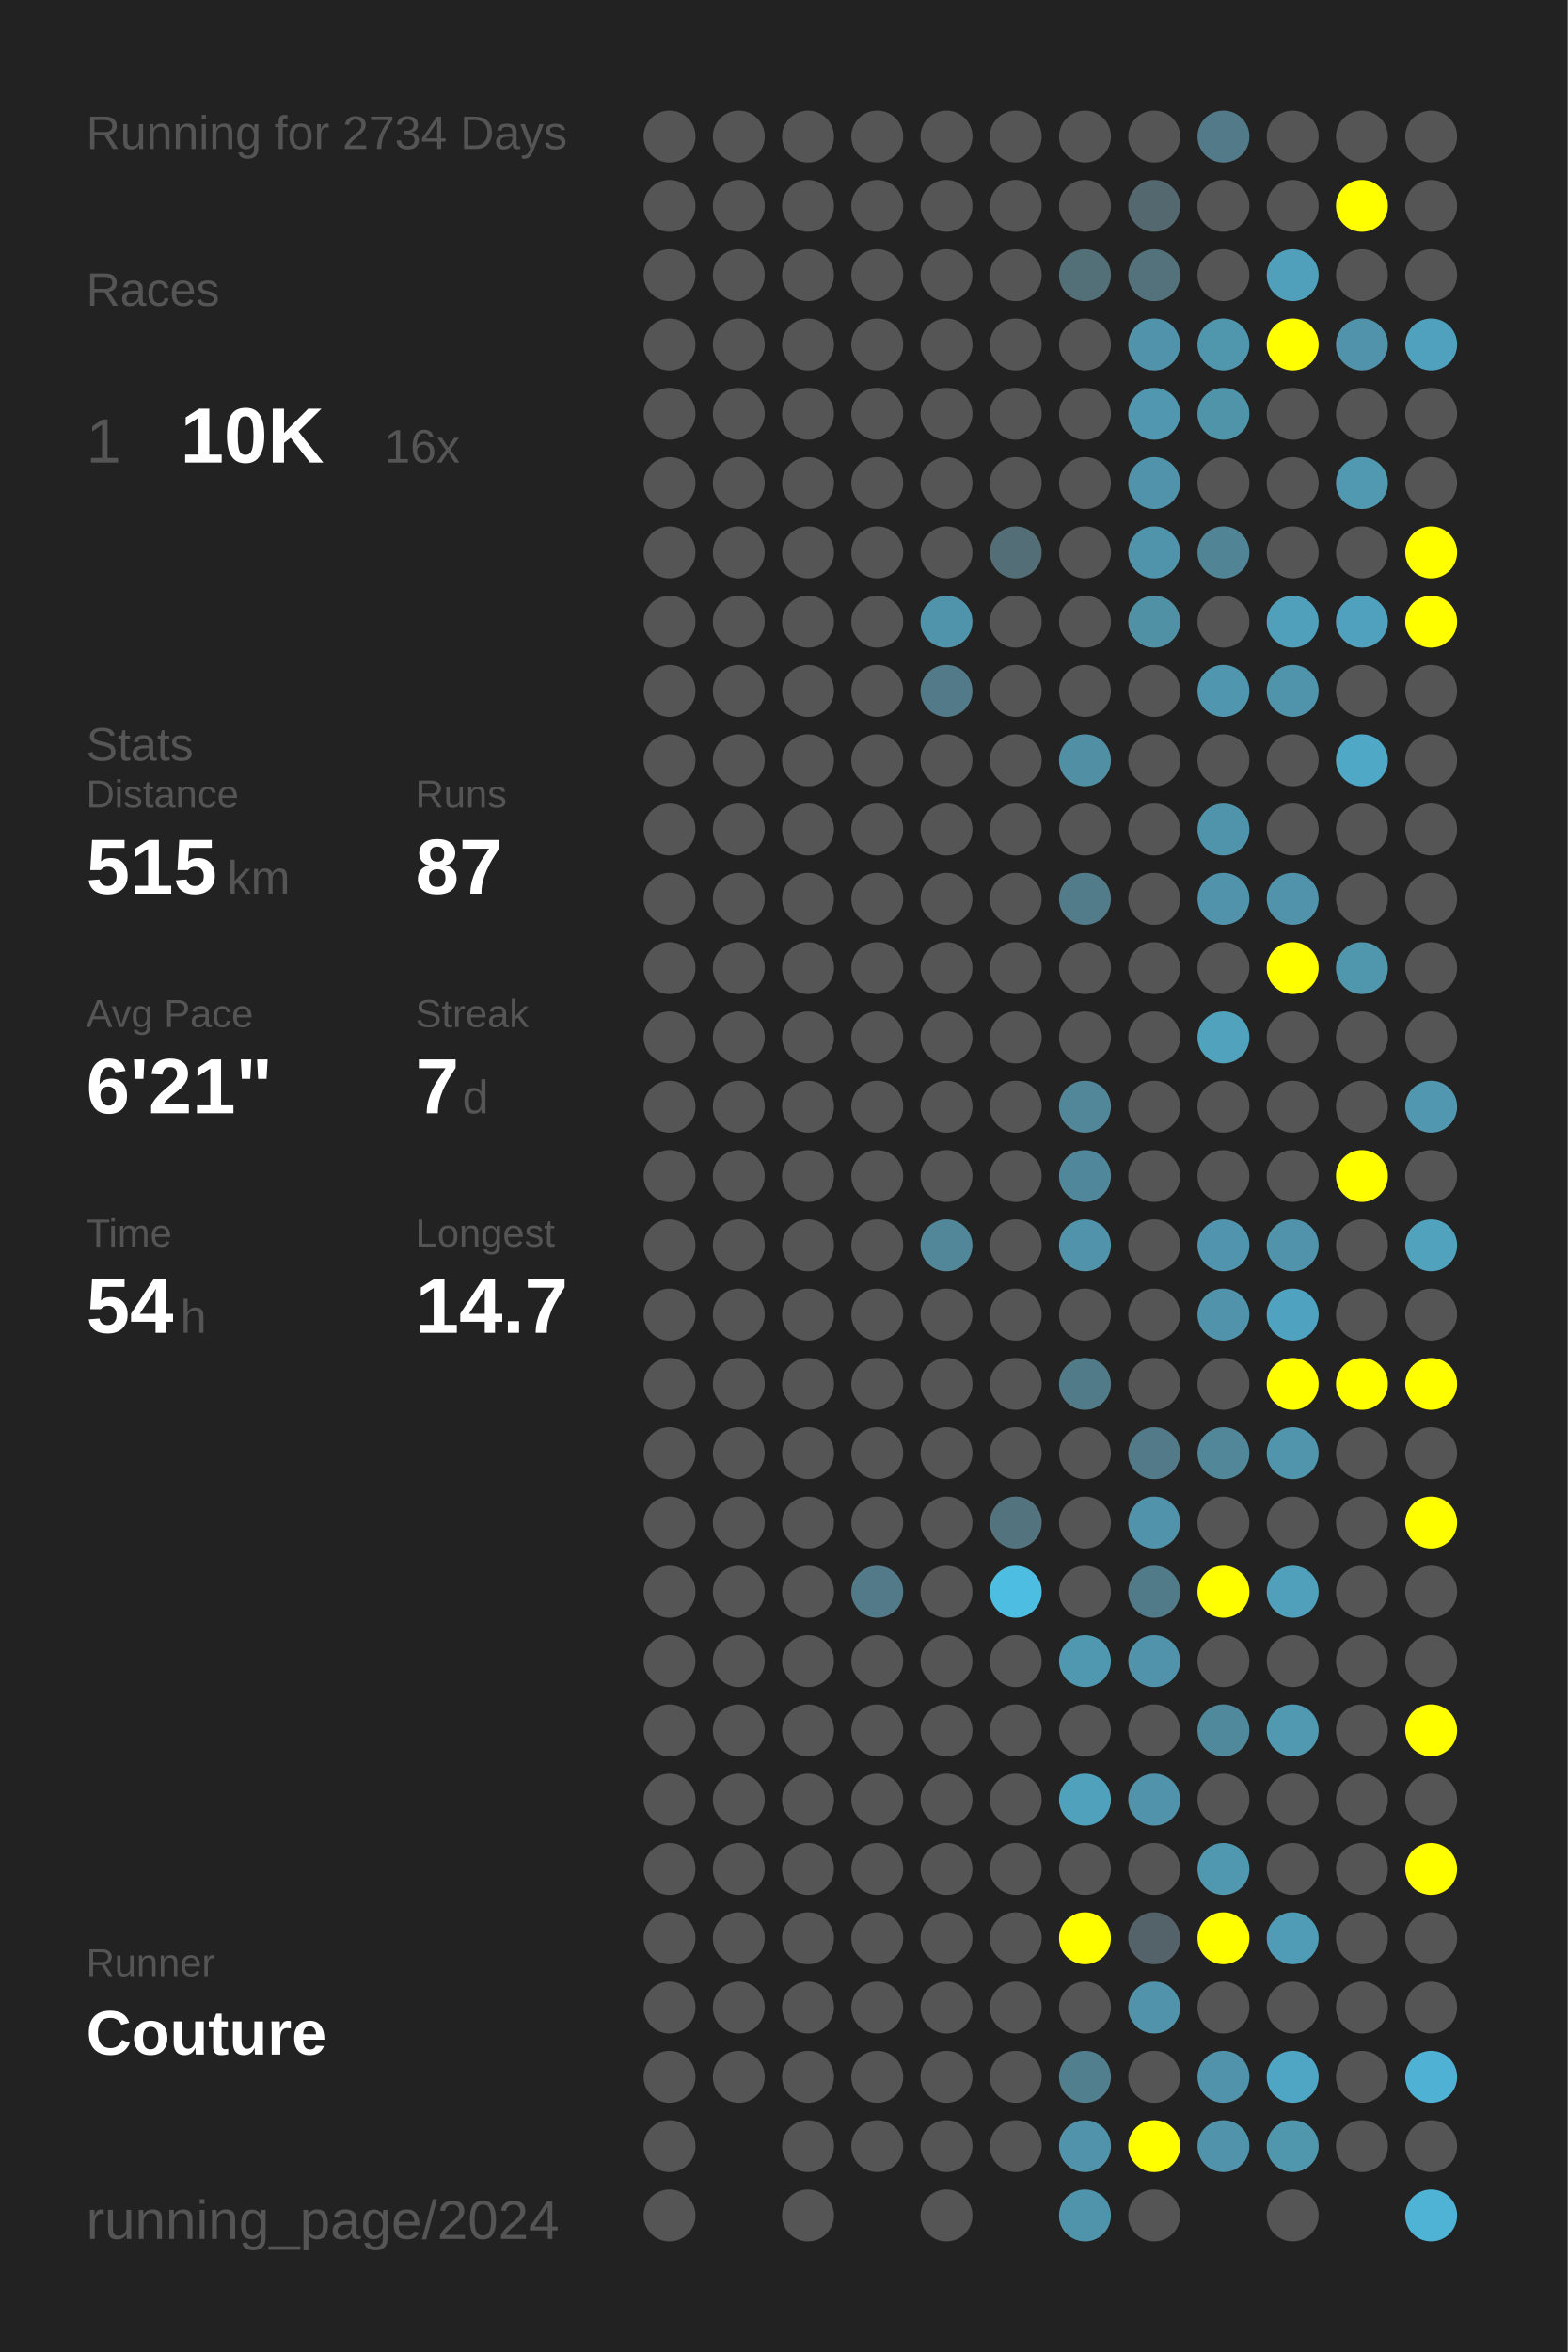
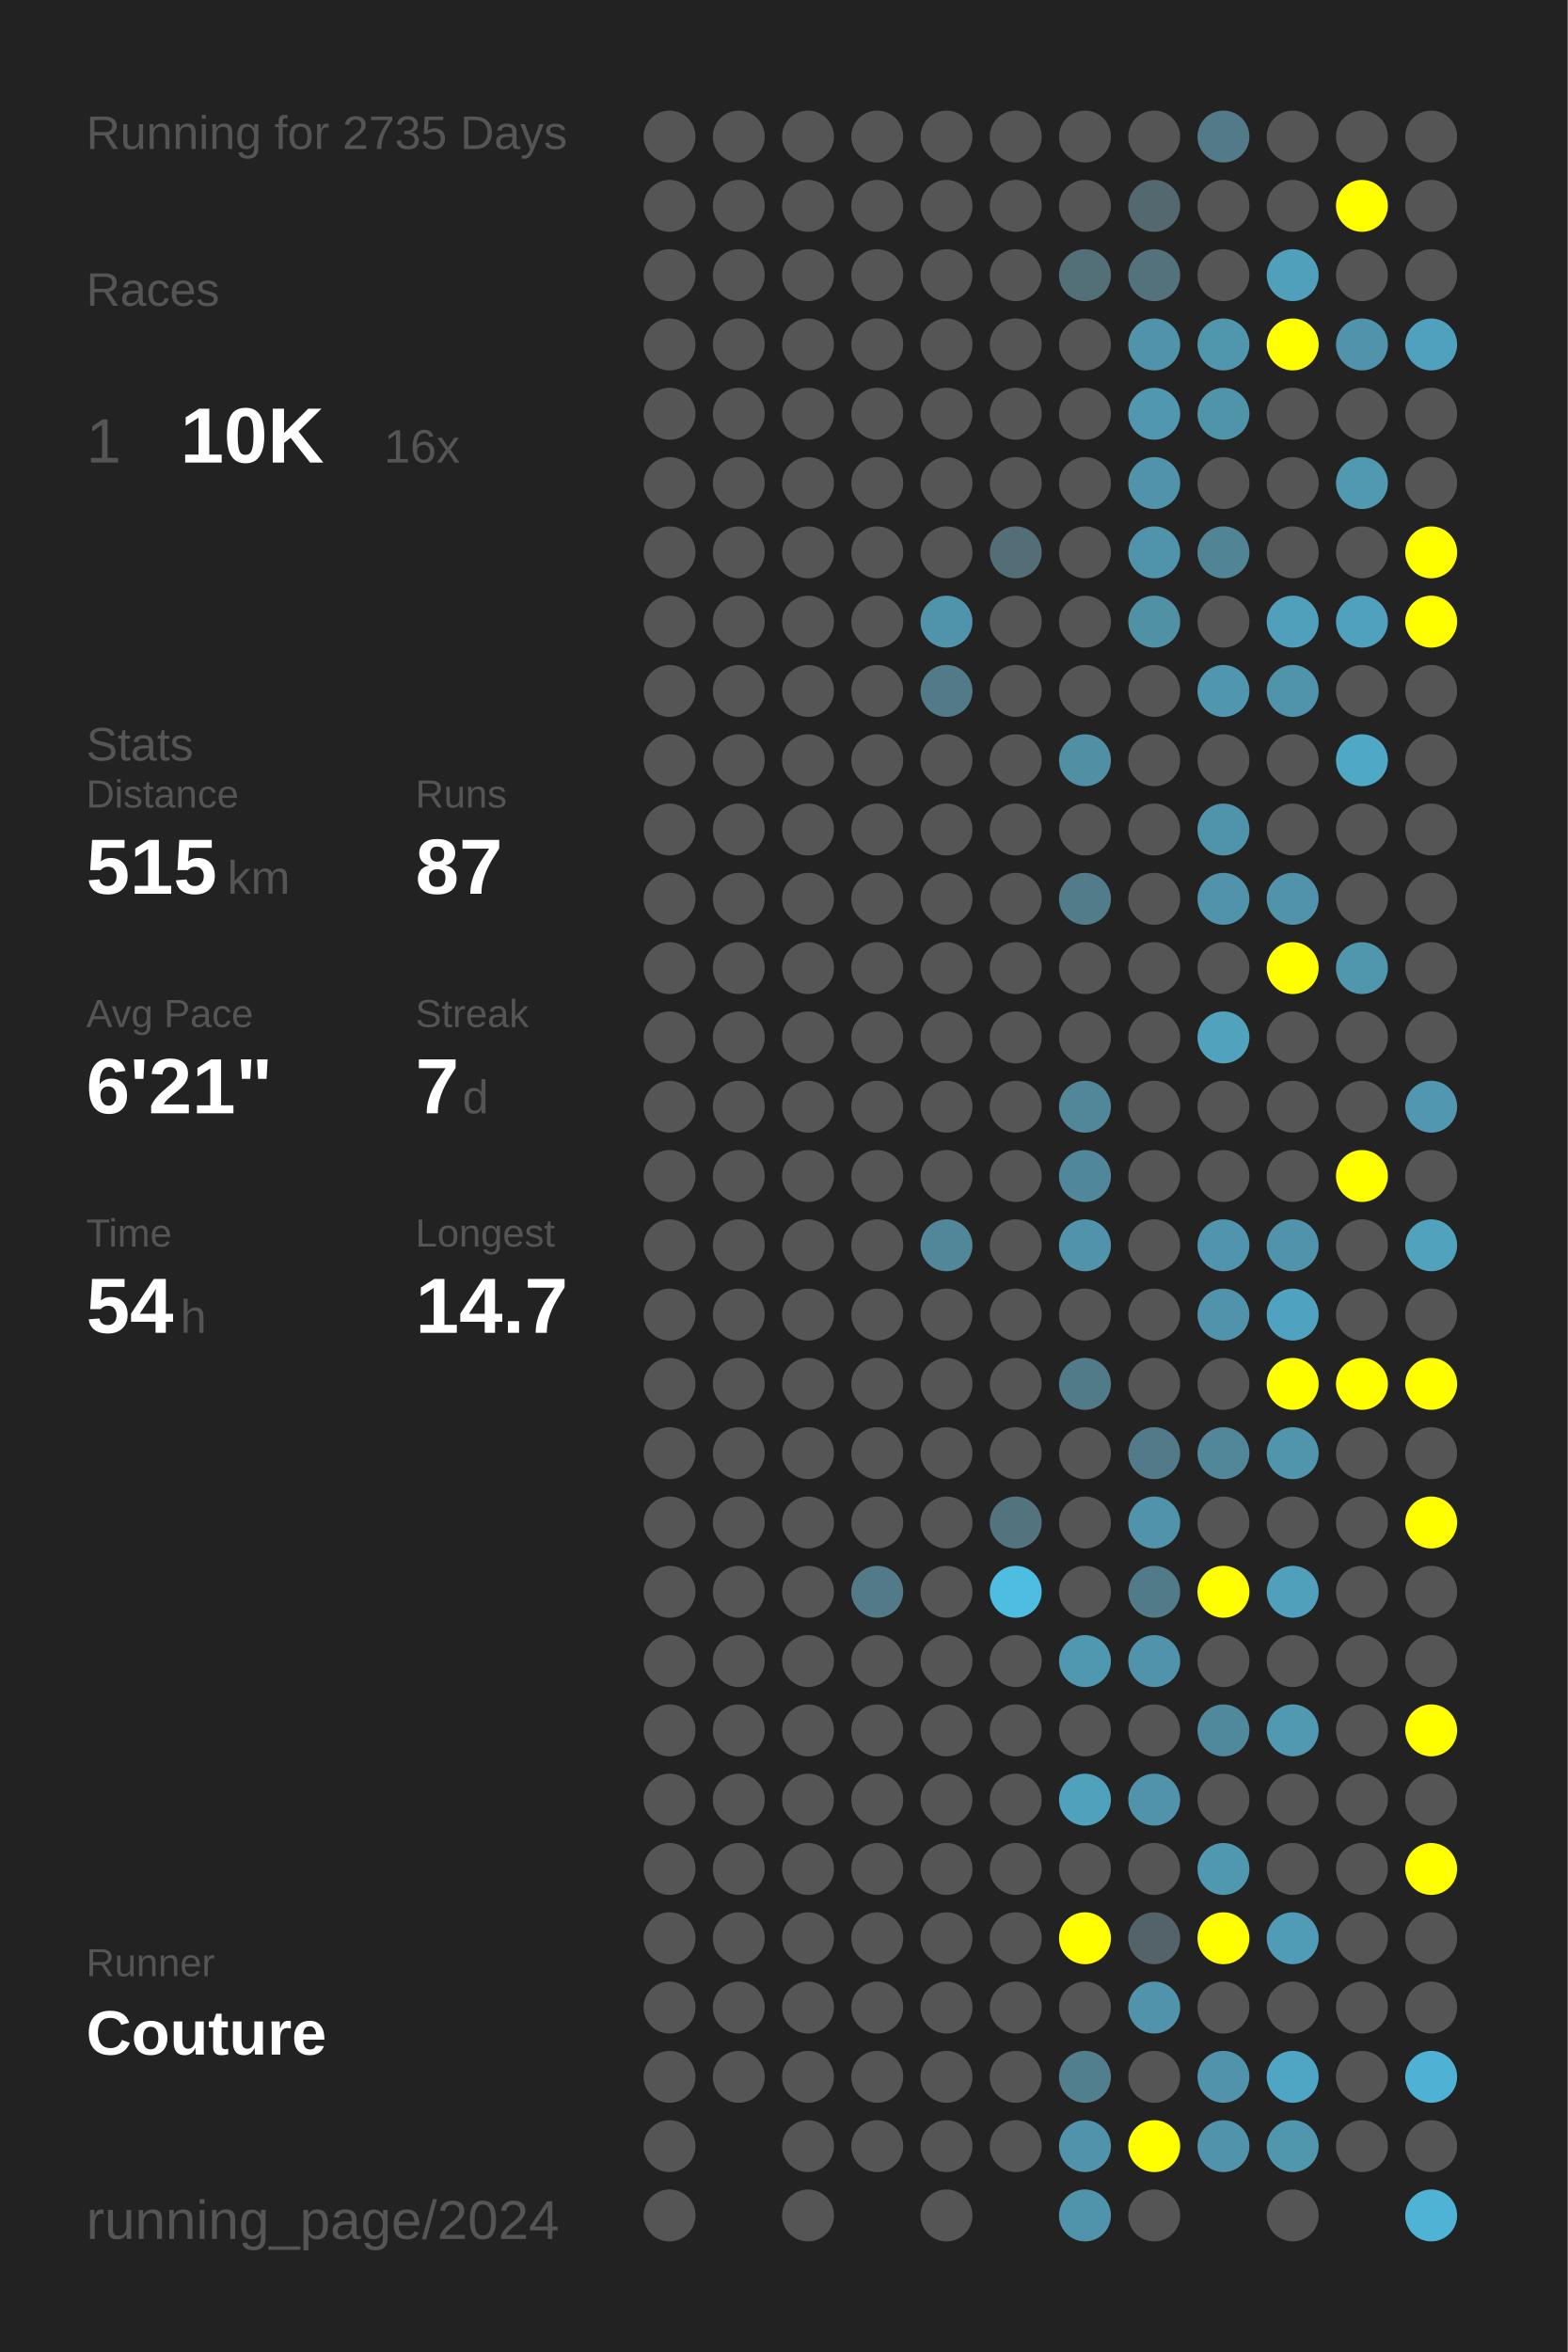
<svg xmlns="http://www.w3.org/2000/svg" baseProfile="full" height="300mm" version="1.1" viewBox="0,0,200,300" width="200mm">
  <defs />
  <rect fill="#222222" height="300" width="200" x="0" y="0" />
-   <text fill="#555555" style="font-size:6px; font-family:Arial;" x="11" y="19">Running for 2734 Days</text>
+   <text fill="#555555" style="font-size:6px; font-family:Arial;" x="11" y="19">Running for 2735 Days</text>
  <text fill="#555555" style="font-size:6px; font-family:Arial;" x="11" y="39">Races</text>
  <text fill="#555555" style="font-size:8px; font-family:Arial;" x="11" y="59">1</text>
  <text fill="#FFFFFF" style="font-size:10px; font-family:Arial; font-weight:bold;" x="23" y="59">10K</text>
  <text fill="#555555" style="font-size:6px; font-family:Arial;" x="49" y="59">16x</text>
  <text fill="#555555" style="font-size:6px; font-family:Arial;" x="11" y="97">Stats</text>
  <text fill="#555555" style="font-size:5px; font-family:Arial;" x="11" y="103">Distance</text>
  <text fill="#FFFFFF" style="font-size:10px; font-family:Arial; font-weight:bold;" x="11" y="114">515</text>
  <text fill="#555555" style="font-size:6px; font-family:Arial;" x="29" y="114">km</text>
  <text fill="#555555" style="font-size:5px; font-family:Arial;" x="53" y="103">Runs</text>
  <text fill="#FFFFFF" style="font-size:10px; font-family:Arial; font-weight:bold;" x="53" y="114">87</text>
  <text fill="#555555" style="font-size:5px; font-family:Arial;" x="11" y="131">Avg Pace</text>
  <text fill="#FFFFFF" style="font-size:10px; font-family:Arial; font-weight:bold;" x="11" y="142">6'21"</text>
  <text fill="#555555" style="font-size:5px; font-family:Arial;" x="53" y="131">Streak</text>
  <text fill="#FFFFFF" style="font-size:10px; font-family:Arial; font-weight:bold;" x="53" y="142">7</text>
  <text fill="#555555" style="font-size:6px; font-family:Arial;" x="59" y="142">d</text>
  <text fill="#555555" style="font-size:5px; font-family:Arial;" x="11" y="159">Time</text>
  <text fill="#FFFFFF" style="font-size:10px; font-family:Arial; font-weight:bold;" x="11" y="170">54</text>
  <text fill="#555555" style="font-size:6px; font-family:Arial;" x="23" y="170">h</text>
  <text fill="#555555" style="font-size:5px; font-family:Arial;" x="53" y="159">Longest</text>
  <text fill="#FFFFFF" style="font-size:10px; font-family:Arial; font-weight:bold;" x="53" y="170">14.7</text>
  <text fill="#555555" style="font-size:5px; font-family:Arial;" x="11" y="252.065">Runner</text>
  <text fill="#FFFFFF" style="font-size:8px; font-family:Arial; font-weight:bold;" x="11" y="262.065">Couture</text>
  <text fill="#555555" style="font-size:7px; font-family:Arial;" x="11" y="285.581">running_page/2024</text>
  <circle cx="85.417" cy="17.419" fill="#555555" r="3.312" />
  <circle cx="85.417" cy="26.258" fill="#555555" r="3.312" />
  <circle cx="85.417" cy="35.097" fill="#555555" r="3.312" />
  <circle cx="85.417" cy="43.935" fill="#555555" r="3.312" />
  <circle cx="85.417" cy="52.774" fill="#555555" r="3.312" />
  <circle cx="85.417" cy="61.613" fill="#555555" r="3.312" />
  <circle cx="85.417" cy="70.452" fill="#555555" r="3.312" />
  <circle cx="85.417" cy="79.29" fill="#555555" r="3.312" />
  <circle cx="85.417" cy="88.129" fill="#555555" r="3.312" />
  <circle cx="85.417" cy="96.968" fill="#555555" r="3.312" />
  <circle cx="85.417" cy="105.806" fill="#555555" r="3.312" />
  <circle cx="85.417" cy="114.645" fill="#555555" r="3.312" />
  <circle cx="85.417" cy="123.484" fill="#555555" r="3.312" />
  <circle cx="85.417" cy="132.323" fill="#555555" r="3.312" />
  <circle cx="85.417" cy="141.161" fill="#555555" r="3.312" />
  <circle cx="85.417" cy="150" fill="#555555" r="3.312" />
  <circle cx="85.417" cy="158.839" fill="#555555" r="3.312" />
  <circle cx="85.417" cy="167.677" fill="#555555" r="3.312" />
  <circle cx="85.417" cy="176.516" fill="#555555" r="3.312" />
  <circle cx="85.417" cy="185.355" fill="#555555" r="3.312" />
  <circle cx="85.417" cy="194.194" fill="#555555" r="3.312" />
  <circle cx="85.417" cy="203.032" fill="#555555" r="3.312" />
  <circle cx="85.417" cy="211.871" fill="#555555" r="3.312" />
  <circle cx="85.417" cy="220.71" fill="#555555" r="3.312" />
  <circle cx="85.417" cy="229.548" fill="#555555" r="3.312" />
  <circle cx="85.417" cy="238.387" fill="#555555" r="3.312" />
  <circle cx="85.417" cy="247.226" fill="#555555" r="3.312" />
  <circle cx="85.417" cy="256.065" fill="#555555" r="3.312" />
  <circle cx="85.417" cy="264.903" fill="#555555" r="3.312" />
  <circle cx="85.417" cy="273.742" fill="#555555" r="3.312" />
  <circle cx="85.417" cy="282.581" fill="#555555" r="3.312" />
  <circle cx="94.25" cy="17.419" fill="#555555" r="3.312" />
  <circle cx="94.25" cy="26.258" fill="#555555" r="3.312" />
  <circle cx="94.25" cy="35.097" fill="#555555" r="3.312" />
  <circle cx="94.25" cy="43.935" fill="#555555" r="3.312" />
  <circle cx="94.25" cy="52.774" fill="#555555" r="3.312" />
  <circle cx="94.25" cy="61.613" fill="#555555" r="3.312" />
  <circle cx="94.25" cy="70.452" fill="#555555" r="3.312" />
  <circle cx="94.25" cy="79.29" fill="#555555" r="3.312" />
  <circle cx="94.25" cy="88.129" fill="#555555" r="3.312" />
  <circle cx="94.25" cy="96.968" fill="#555555" r="3.312" />
  <circle cx="94.25" cy="105.806" fill="#555555" r="3.312" />
  <circle cx="94.25" cy="114.645" fill="#555555" r="3.312" />
  <circle cx="94.25" cy="123.484" fill="#555555" r="3.312" />
  <circle cx="94.25" cy="132.323" fill="#555555" r="3.312" />
  <circle cx="94.25" cy="141.161" fill="#555555" r="3.312" />
  <circle cx="94.25" cy="150" fill="#555555" r="3.312" />
  <circle cx="94.25" cy="158.839" fill="#555555" r="3.312" />
  <circle cx="94.25" cy="167.677" fill="#555555" r="3.312" />
  <circle cx="94.25" cy="176.516" fill="#555555" r="3.312" />
  <circle cx="94.25" cy="185.355" fill="#555555" r="3.312" />
  <circle cx="94.25" cy="194.194" fill="#555555" r="3.312" />
  <circle cx="94.25" cy="203.032" fill="#555555" r="3.312" />
  <circle cx="94.25" cy="211.871" fill="#555555" r="3.312" />
  <circle cx="94.25" cy="220.71" fill="#555555" r="3.312" />
  <circle cx="94.25" cy="229.548" fill="#555555" r="3.312" />
  <circle cx="94.25" cy="238.387" fill="#555555" r="3.312" />
  <circle cx="94.25" cy="247.226" fill="#555555" r="3.312" />
  <circle cx="94.25" cy="256.065" fill="#555555" r="3.312" />
  <circle cx="94.25" cy="264.903" fill="#555555" r="3.312" />
  <circle cx="103.083" cy="17.419" fill="#555555" r="3.312" />
  <circle cx="103.083" cy="26.258" fill="#555555" r="3.312" />
  <circle cx="103.083" cy="35.097" fill="#555555" r="3.312" />
  <circle cx="103.083" cy="43.935" fill="#555555" r="3.312" />
  <circle cx="103.083" cy="52.774" fill="#555555" r="3.312" />
  <circle cx="103.083" cy="61.613" fill="#555555" r="3.312" />
  <circle cx="103.083" cy="70.452" fill="#555555" r="3.312" />
  <circle cx="103.083" cy="79.29" fill="#555555" r="3.312" />
  <circle cx="103.083" cy="88.129" fill="#555555" r="3.312" />
  <circle cx="103.083" cy="96.968" fill="#555555" r="3.312" />
  <circle cx="103.083" cy="105.806" fill="#555555" r="3.312" />
  <circle cx="103.083" cy="114.645" fill="#555555" r="3.312" />
  <circle cx="103.083" cy="123.484" fill="#555555" r="3.312" />
  <circle cx="103.083" cy="132.323" fill="#555555" r="3.312" />
  <circle cx="103.083" cy="141.161" fill="#555555" r="3.312" />
  <circle cx="103.083" cy="150" fill="#555555" r="3.312" />
  <circle cx="103.083" cy="158.839" fill="#555555" r="3.312" />
  <circle cx="103.083" cy="167.677" fill="#555555" r="3.312" />
  <circle cx="103.083" cy="176.516" fill="#555555" r="3.312" />
  <circle cx="103.083" cy="185.355" fill="#555555" r="3.312" />
  <circle cx="103.083" cy="194.194" fill="#555555" r="3.312" />
  <circle cx="103.083" cy="203.032" fill="#555555" r="3.312" />
  <circle cx="103.083" cy="211.871" fill="#555555" r="3.312" />
  <circle cx="103.083" cy="220.71" fill="#555555" r="3.312" />
  <circle cx="103.083" cy="229.548" fill="#555555" r="3.312" />
  <circle cx="103.083" cy="238.387" fill="#555555" r="3.312" />
  <circle cx="103.083" cy="247.226" fill="#555555" r="3.312" />
  <circle cx="103.083" cy="256.065" fill="#555555" r="3.312" />
  <circle cx="103.083" cy="264.903" fill="#555555" r="3.312" />
  <circle cx="103.083" cy="273.742" fill="#555555" r="3.312" />
  <circle cx="103.083" cy="282.581" fill="#555555" r="3.312" />
  <circle cx="111.917" cy="17.419" fill="#555555" r="3.312" />
  <circle cx="111.917" cy="26.258" fill="#555555" r="3.312" />
  <circle cx="111.917" cy="35.097" fill="#555555" r="3.312" />
  <circle cx="111.917" cy="43.935" fill="#555555" r="3.312" />
  <circle cx="111.917" cy="52.774" fill="#555555" r="3.312" />
  <circle cx="111.917" cy="61.613" fill="#555555" r="3.312" />
  <circle cx="111.917" cy="70.452" fill="#555555" r="3.312" />
  <circle cx="111.917" cy="79.29" fill="#555555" r="3.312" />
  <circle cx="111.917" cy="88.129" fill="#555555" r="3.312" />
  <circle cx="111.917" cy="96.968" fill="#555555" r="3.312" />
  <circle cx="111.917" cy="105.806" fill="#555555" r="3.312" />
  <circle cx="111.917" cy="114.645" fill="#555555" r="3.312" />
  <circle cx="111.917" cy="123.484" fill="#555555" r="3.312" />
  <circle cx="111.917" cy="132.323" fill="#555555" r="3.312" />
  <circle cx="111.917" cy="141.161" fill="#555555" r="3.312" />
  <circle cx="111.917" cy="150" fill="#555555" r="3.312" />
  <circle cx="111.917" cy="158.839" fill="#555555" r="3.312" />
  <circle cx="111.917" cy="167.677" fill="#555555" r="3.312" />
  <circle cx="111.917" cy="176.516" fill="#555555" r="3.312" />
  <circle cx="111.917" cy="185.355" fill="#555555" r="3.312" />
  <circle cx="111.917" cy="194.194" fill="#555555" r="3.312" />
  <circle cx="111.917" cy="203.032" fill="#527a88" r="3.312" />
  <circle cx="111.917" cy="211.871" fill="#555555" r="3.312" />
  <circle cx="111.917" cy="220.71" fill="#555555" r="3.312" />
  <circle cx="111.917" cy="229.548" fill="#555555" r="3.312" />
  <circle cx="111.917" cy="238.387" fill="#555555" r="3.312" />
  <circle cx="111.917" cy="247.226" fill="#555555" r="3.312" />
  <circle cx="111.917" cy="256.065" fill="#555555" r="3.312" />
  <circle cx="111.917" cy="264.903" fill="#555555" r="3.312" />
  <circle cx="111.917" cy="273.742" fill="#555555" r="3.312" />
  <circle cx="120.75" cy="17.419" fill="#555555" r="3.312" />
  <circle cx="120.75" cy="26.258" fill="#555555" r="3.312" />
  <circle cx="120.75" cy="35.097" fill="#555555" r="3.312" />
  <circle cx="120.75" cy="43.935" fill="#555555" r="3.312" />
  <circle cx="120.75" cy="52.774" fill="#555555" r="3.312" />
  <circle cx="120.75" cy="61.613" fill="#555555" r="3.312" />
  <circle cx="120.75" cy="70.452" fill="#555555" r="3.312" />
  <circle cx="120.75" cy="79.29" fill="#5094ab" r="3.312" />
  <circle cx="120.75" cy="88.129" fill="#527a88" r="3.312" />
  <circle cx="120.75" cy="96.968" fill="#555555" r="3.312" />
  <circle cx="120.75" cy="105.806" fill="#555555" r="3.312" />
  <circle cx="120.75" cy="114.645" fill="#555555" r="3.312" />
  <circle cx="120.75" cy="123.484" fill="#555555" r="3.312" />
  <circle cx="120.75" cy="132.323" fill="#555555" r="3.312" />
  <circle cx="120.75" cy="141.161" fill="#555555" r="3.312" />
  <circle cx="120.75" cy="150" fill="#555555" r="3.312" />
  <circle cx="120.75" cy="158.839" fill="#518799" r="3.312" />
  <circle cx="120.75" cy="167.677" fill="#555555" r="3.312" />
  <circle cx="120.75" cy="176.516" fill="#555555" r="3.312" />
  <circle cx="120.75" cy="185.355" fill="#555555" r="3.312" />
  <circle cx="120.75" cy="194.194" fill="#555555" r="3.312" />
  <circle cx="120.75" cy="203.032" fill="#555555" r="3.312" />
  <circle cx="120.75" cy="211.871" fill="#555555" r="3.312" />
  <circle cx="120.75" cy="220.71" fill="#555555" r="3.312" />
  <circle cx="120.75" cy="229.548" fill="#555555" r="3.312" />
  <circle cx="120.75" cy="238.387" fill="#555555" r="3.312" />
  <circle cx="120.75" cy="247.226" fill="#555555" r="3.312" />
  <circle cx="120.75" cy="256.065" fill="#555555" r="3.312" />
  <circle cx="120.75" cy="264.903" fill="#555555" r="3.312" />
  <circle cx="120.75" cy="273.742" fill="#555555" r="3.312" />
  <circle cx="120.75" cy="282.581" fill="#555555" r="3.312" />
  <circle cx="129.583" cy="17.419" fill="#555555" r="3.312" />
  <circle cx="129.583" cy="26.258" fill="#555555" r="3.312" />
  <circle cx="129.583" cy="35.097" fill="#555555" r="3.312" />
  <circle cx="129.583" cy="43.935" fill="#555555" r="3.312" />
  <circle cx="129.583" cy="52.774" fill="#555555" r="3.312" />
  <circle cx="129.583" cy="61.613" fill="#555555" r="3.312" />
  <circle cx="129.583" cy="70.452" fill="#536e77" r="3.312" />
  <circle cx="129.583" cy="79.29" fill="#555555" r="3.312" />
  <circle cx="129.583" cy="88.129" fill="#555555" r="3.312" />
  <circle cx="129.583" cy="96.968" fill="#555555" r="3.312" />
  <circle cx="129.583" cy="105.806" fill="#555555" r="3.312" />
  <circle cx="129.583" cy="114.645" fill="#555555" r="3.312" />
  <circle cx="129.583" cy="123.484" fill="#555555" r="3.312" />
  <circle cx="129.583" cy="132.323" fill="#555555" r="3.312" />
  <circle cx="129.583" cy="141.161" fill="#555555" r="3.312" />
  <circle cx="129.583" cy="150" fill="#555555" r="3.312" />
  <circle cx="129.583" cy="158.839" fill="#555555" r="3.312" />
  <circle cx="129.583" cy="167.677" fill="#555555" r="3.312" />
  <circle cx="129.583" cy="176.516" fill="#555555" r="3.312" />
  <circle cx="129.583" cy="185.355" fill="#555555" r="3.312" />
  <circle cx="129.583" cy="194.194" fill="#53747f" r="3.312" />
  <circle cx="129.583" cy="203.032" fill="#4ebde2" r="3.312" />
  <circle cx="129.583" cy="211.871" fill="#555555" r="3.312" />
  <circle cx="129.583" cy="220.71" fill="#555555" r="3.312" />
  <circle cx="129.583" cy="229.548" fill="#555555" r="3.312" />
  <circle cx="129.583" cy="238.387" fill="#555555" r="3.312" />
  <circle cx="129.583" cy="247.226" fill="#555555" r="3.312" />
  <circle cx="129.583" cy="256.065" fill="#555555" r="3.312" />
  <circle cx="129.583" cy="264.903" fill="#555555" r="3.312" />
  <circle cx="129.583" cy="273.742" fill="#555555" r="3.312" />
  <circle cx="138.417" cy="17.419" fill="#555555" r="3.312" />
  <circle cx="138.417" cy="26.258" fill="#555555" r="3.312" />
  <circle cx="138.417" cy="35.097" fill="#536f78" r="3.312" />
  <circle cx="138.417" cy="43.935" fill="#555555" r="3.312" />
  <circle cx="138.417" cy="52.774" fill="#555555" r="3.312" />
  <circle cx="138.417" cy="61.613" fill="#555555" r="3.312" />
  <circle cx="138.417" cy="70.452" fill="#555555" r="3.312" />
  <circle cx="138.417" cy="79.29" fill="#555555" r="3.312" />
  <circle cx="138.417" cy="88.129" fill="#555555" r="3.312" />
  <circle cx="138.417" cy="96.968" fill="#518fa4" r="3.312" />
  <circle cx="138.417" cy="105.806" fill="#555555" r="3.312" />
  <circle cx="138.417" cy="114.645" fill="#527c8a" r="3.312" />
  <circle cx="138.417" cy="123.484" fill="#555555" r="3.312" />
  <circle cx="138.417" cy="132.323" fill="#555555" r="3.312" />
  <circle cx="138.417" cy="141.161" fill="#518799" r="3.312" />
  <circle cx="138.417" cy="150" fill="#51879a" r="3.312" />
  <circle cx="138.417" cy="158.839" fill="#5093aa" r="3.312" />
  <circle cx="138.417" cy="167.677" fill="#555555" r="3.312" />
  <circle cx="138.417" cy="176.516" fill="#527b89" r="3.312" />
  <circle cx="138.417" cy="185.355" fill="#555555" r="3.312" />
  <circle cx="138.417" cy="194.194" fill="#555555" r="3.312" />
  <circle cx="138.417" cy="203.032" fill="#555555" r="3.312" />
  <circle cx="138.417" cy="211.871" fill="#5098b0" r="3.312" />
  <circle cx="138.417" cy="220.71" fill="#555555" r="3.312" />
  <circle cx="138.417" cy="229.548" fill="#50a1bc" r="3.312" />
  <circle cx="138.417" cy="238.387" fill="#555555" r="3.312" />
  <circle cx="138.417" cy="247.226" fill="#FFFF00" r="3.312" />
  <circle cx="138.417" cy="256.065" fill="#555555" r="3.312" />
  <circle cx="138.417" cy="264.903" fill="#527f8e" r="3.312" />
  <circle cx="138.417" cy="273.742" fill="#5093aa" r="3.312" />
  <circle cx="138.417" cy="282.581" fill="#5094ab" r="3.312" />
  <circle cx="147.25" cy="17.419" fill="#555555" r="3.312" />
  <circle cx="147.25" cy="26.258" fill="#53686f" r="3.312" />
  <circle cx="147.25" cy="35.097" fill="#53727c" r="3.312" />
  <circle cx="147.25" cy="43.935" fill="#5093aa" r="3.312" />
  <circle cx="147.25" cy="52.774" fill="#5097af" r="3.312" />
  <circle cx="147.25" cy="61.613" fill="#5093aa" r="3.312" />
  <circle cx="147.25" cy="70.452" fill="#5094ab" r="3.312" />
  <circle cx="147.25" cy="79.29" fill="#5191a6" r="3.312" />
  <circle cx="147.25" cy="88.129" fill="#555555" r="3.312" />
  <circle cx="147.25" cy="96.968" fill="#555555" r="3.312" />
  <circle cx="147.25" cy="105.806" fill="#555555" r="3.312" />
  <circle cx="147.25" cy="114.645" fill="#555555" r="3.312" />
  <circle cx="147.25" cy="123.484" fill="#555555" r="3.312" />
  <circle cx="147.25" cy="132.323" fill="#555555" r="3.312" />
  <circle cx="147.25" cy="141.161" fill="#555555" r="3.312" />
  <circle cx="147.25" cy="150" fill="#555555" r="3.312" />
  <circle cx="147.25" cy="158.839" fill="#555555" r="3.312" />
  <circle cx="147.25" cy="167.677" fill="#555555" r="3.312" />
  <circle cx="147.25" cy="176.516" fill="#555555" r="3.312" />
  <circle cx="147.25" cy="185.355" fill="#527a88" r="3.312" />
  <circle cx="147.25" cy="194.194" fill="#5093aa" r="3.312" />
  <circle cx="147.25" cy="203.032" fill="#527b89" r="3.312" />
  <circle cx="147.25" cy="211.871" fill="#5093aa" r="3.312" />
  <circle cx="147.25" cy="220.71" fill="#555555" r="3.312" />
  <circle cx="147.25" cy="229.548" fill="#5093aa" r="3.312" />
  <circle cx="147.25" cy="238.387" fill="#555555" r="3.312" />
  <circle cx="147.25" cy="247.226" fill="#546369" r="3.312" />
  <circle cx="147.25" cy="256.065" fill="#5093aa" r="3.312" />
  <circle cx="147.25" cy="264.903" fill="#555555" r="3.312" />
  <circle cx="147.25" cy="273.742" fill="#FFFF00" r="3.312" />
  <circle cx="147.25" cy="282.581" fill="#555555" r="3.312" />
  <circle cx="156.083" cy="17.419" fill="#527a88" r="3.312" />
  <circle cx="156.083" cy="26.258" fill="#555555" r="3.312" />
  <circle cx="156.083" cy="35.097" fill="#555555" r="3.312" />
  <circle cx="156.083" cy="43.935" fill="#5096ad" r="3.312" />
  <circle cx="156.083" cy="52.774" fill="#5094aa" r="3.312" />
  <circle cx="156.083" cy="61.613" fill="#555555" r="3.312" />
  <circle cx="156.083" cy="70.452" fill="#518596" r="3.312" />
  <circle cx="156.083" cy="79.29" fill="#555555" r="3.312" />
  <circle cx="156.083" cy="88.129" fill="#5096ae" r="3.312" />
  <circle cx="156.083" cy="96.968" fill="#555555" r="3.312" />
  <circle cx="156.083" cy="105.806" fill="#5094ab" r="3.312" />
  <circle cx="156.083" cy="114.645" fill="#5093aa" r="3.312" />
  <circle cx="156.083" cy="123.484" fill="#555555" r="3.312" />
  <circle cx="156.083" cy="132.323" fill="#50a2bd" r="3.312" />
  <circle cx="156.083" cy="141.161" fill="#555555" r="3.312" />
  <circle cx="156.083" cy="150" fill="#555555" r="3.312" />
  <circle cx="156.083" cy="158.839" fill="#5095ad" r="3.312" />
  <circle cx="156.083" cy="167.677" fill="#5093aa" r="3.312" />
  <circle cx="156.083" cy="176.516" fill="#555555" r="3.312" />
  <circle cx="156.083" cy="185.355" fill="#518799" r="3.312" />
  <circle cx="156.083" cy="194.194" fill="#555555" r="3.312" />
  <circle cx="156.083" cy="203.032" fill="#FFFF00" r="3.312" />
  <circle cx="156.083" cy="211.871" fill="#555555" r="3.312" />
  <circle cx="156.083" cy="220.71" fill="#51899c" r="3.312" />
  <circle cx="156.083" cy="229.548" fill="#555555" r="3.312" />
  <circle cx="156.083" cy="238.387" fill="#5098b0" r="3.312" />
  <circle cx="156.083" cy="247.226" fill="#FFFF00" r="3.312" />
  <circle cx="156.083" cy="256.065" fill="#555555" r="3.312" />
  <circle cx="156.083" cy="264.903" fill="#5093aa" r="3.312" />
  <circle cx="156.083" cy="273.742" fill="#5093aa" r="3.312" />
  <circle cx="164.917" cy="17.419" fill="#555555" r="3.312" />
  <circle cx="164.917" cy="26.258" fill="#555555" r="3.312" />
  <circle cx="164.917" cy="35.097" fill="#50a0bb" r="3.312" />
  <circle cx="164.917" cy="43.935" fill="#FFFF00" r="3.312" />
  <circle cx="164.917" cy="52.774" fill="#555555" r="3.312" />
  <circle cx="164.917" cy="61.613" fill="#555555" r="3.312" />
  <circle cx="164.917" cy="70.452" fill="#555555" r="3.312" />
  <circle cx="164.917" cy="79.29" fill="#50a0bb" r="3.312" />
  <circle cx="164.917" cy="88.129" fill="#5094ab" r="3.312" />
  <circle cx="164.917" cy="96.968" fill="#555555" r="3.312" />
  <circle cx="164.917" cy="105.806" fill="#555555" r="3.312" />
  <circle cx="164.917" cy="114.645" fill="#5093aa" r="3.312" />
  <circle cx="164.917" cy="123.484" fill="#FFFF00" r="3.312" />
  <circle cx="164.917" cy="132.323" fill="#555555" r="3.312" />
  <circle cx="164.917" cy="141.161" fill="#555555" r="3.312" />
  <circle cx="164.917" cy="150" fill="#555555" r="3.312" />
  <circle cx="164.917" cy="158.839" fill="#5093aa" r="3.312" />
  <circle cx="164.917" cy="167.677" fill="#4fa3c0" r="3.312" />
  <circle cx="164.917" cy="176.516" fill="#FFFF00" r="3.312" />
  <circle cx="164.917" cy="185.355" fill="#5095ac" r="3.312" />
  <circle cx="164.917" cy="194.194" fill="#555555" r="3.312" />
  <circle cx="164.917" cy="203.032" fill="#50a0bb" r="3.312" />
  <circle cx="164.917" cy="211.871" fill="#555555" r="3.312" />
  <circle cx="164.917" cy="220.71" fill="#5099b1" r="3.312" />
  <circle cx="164.917" cy="229.548" fill="#555555" r="3.312" />
  <circle cx="164.917" cy="238.387" fill="#555555" r="3.312" />
  <circle cx="164.917" cy="247.226" fill="#509cb6" r="3.312" />
  <circle cx="164.917" cy="256.065" fill="#555555" r="3.312" />
  <circle cx="164.917" cy="264.903" fill="#4fa6c4" r="3.312" />
  <circle cx="164.917" cy="273.742" fill="#5096ad" r="3.312" />
  <circle cx="164.917" cy="282.581" fill="#555555" r="3.312" />
  <circle cx="173.75" cy="17.419" fill="#555555" r="3.312" />
  <circle cx="173.75" cy="26.258" fill="#FFFF00" r="3.312" />
  <circle cx="173.75" cy="35.097" fill="#555555" r="3.312" />
  <circle cx="173.75" cy="43.935" fill="#5093aa" r="3.312" />
  <circle cx="173.75" cy="52.774" fill="#555555" r="3.312" />
  <circle cx="173.75" cy="61.613" fill="#5099b1" r="3.312" />
  <circle cx="173.75" cy="70.452" fill="#555555" r="3.312" />
  <circle cx="173.75" cy="79.29" fill="#50a1bd" r="3.312" />
  <circle cx="173.75" cy="88.129" fill="#555555" r="3.312" />
  <circle cx="173.75" cy="96.968" fill="#4fa8c6" r="3.312" />
  <circle cx="173.75" cy="105.806" fill="#555555" r="3.312" />
  <circle cx="173.75" cy="114.645" fill="#555555" r="3.312" />
  <circle cx="173.75" cy="123.484" fill="#5096ad" r="3.312" />
  <circle cx="173.75" cy="132.323" fill="#555555" r="3.312" />
  <circle cx="173.75" cy="141.161" fill="#555555" r="3.312" />
  <circle cx="173.75" cy="150" fill="#FFFF00" r="3.312" />
  <circle cx="173.75" cy="158.839" fill="#555555" r="3.312" />
  <circle cx="173.75" cy="167.677" fill="#555555" r="3.312" />
  <circle cx="173.75" cy="176.516" fill="#FFFF00" r="3.312" />
  <circle cx="173.75" cy="185.355" fill="#555555" r="3.312" />
  <circle cx="173.75" cy="194.194" fill="#555555" r="3.312" />
  <circle cx="173.75" cy="203.032" fill="#555555" r="3.312" />
  <circle cx="173.75" cy="211.871" fill="#555555" r="3.312" />
  <circle cx="173.75" cy="220.71" fill="#555555" r="3.312" />
  <circle cx="173.75" cy="229.548" fill="#555555" r="3.312" />
  <circle cx="173.75" cy="238.387" fill="#555555" r="3.312" />
  <circle cx="173.75" cy="247.226" fill="#555555" r="3.312" />
  <circle cx="173.75" cy="256.065" fill="#555555" r="3.312" />
  <circle cx="173.75" cy="264.903" fill="#555555" r="3.312" />
  <circle cx="173.75" cy="273.742" fill="#555555" r="3.312" />
  <circle cx="182.583" cy="17.419" fill="#555555" r="3.312" />
  <circle cx="182.583" cy="26.258" fill="#555555" r="3.312" />
  <circle cx="182.583" cy="35.097" fill="#555555" r="3.312" />
  <circle cx="182.583" cy="43.935" fill="#50a1bd" r="3.312" />
  <circle cx="182.583" cy="52.774" fill="#555555" r="3.312" />
  <circle cx="182.583" cy="61.613" fill="#555555" r="3.312" />
  <circle cx="182.583" cy="70.452" fill="#FFFF00" r="3.312" />
  <circle cx="182.583" cy="79.29" fill="#FFFF00" r="3.312" />
  <circle cx="182.583" cy="88.129" fill="#555555" r="3.312" />
  <circle cx="182.583" cy="96.968" fill="#555555" r="3.312" />
  <circle cx="182.583" cy="105.806" fill="#555555" r="3.312" />
  <circle cx="182.583" cy="114.645" fill="#555555" r="3.312" />
  <circle cx="182.583" cy="123.484" fill="#555555" r="3.312" />
  <circle cx="182.583" cy="132.323" fill="#555555" r="3.312" />
  <circle cx="182.583" cy="141.161" fill="#5097af" r="3.312" />
  <circle cx="182.583" cy="150" fill="#555555" r="3.312" />
  <circle cx="182.583" cy="158.839" fill="#50a2bd" r="3.312" />
  <circle cx="182.583" cy="167.677" fill="#555555" r="3.312" />
  <circle cx="182.583" cy="176.516" fill="#FFFF00" r="3.312" />
  <circle cx="182.583" cy="185.355" fill="#555555" r="3.312" />
  <circle cx="182.583" cy="194.194" fill="#FFFF00" r="3.312" />
  <circle cx="182.583" cy="203.032" fill="#555555" r="3.312" />
  <circle cx="182.583" cy="211.871" fill="#555555" r="3.312" />
  <circle cx="182.583" cy="220.71" fill="#FFFF00" r="3.312" />
  <circle cx="182.583" cy="229.548" fill="#555555" r="3.312" />
  <circle cx="182.583" cy="238.387" fill="#FFFF00" r="3.312" />
  <circle cx="182.583" cy="247.226" fill="#555555" r="3.312" />
  <circle cx="182.583" cy="256.065" fill="#555555" r="3.312" />
  <circle cx="182.583" cy="264.903" fill="#4fb1d3" r="3.312" />
  <circle cx="182.583" cy="273.742" fill="#555555" r="3.312" />
  <circle cx="182.583" cy="282.581" fill="#4eb3d5" r="3.312" />
</svg>
